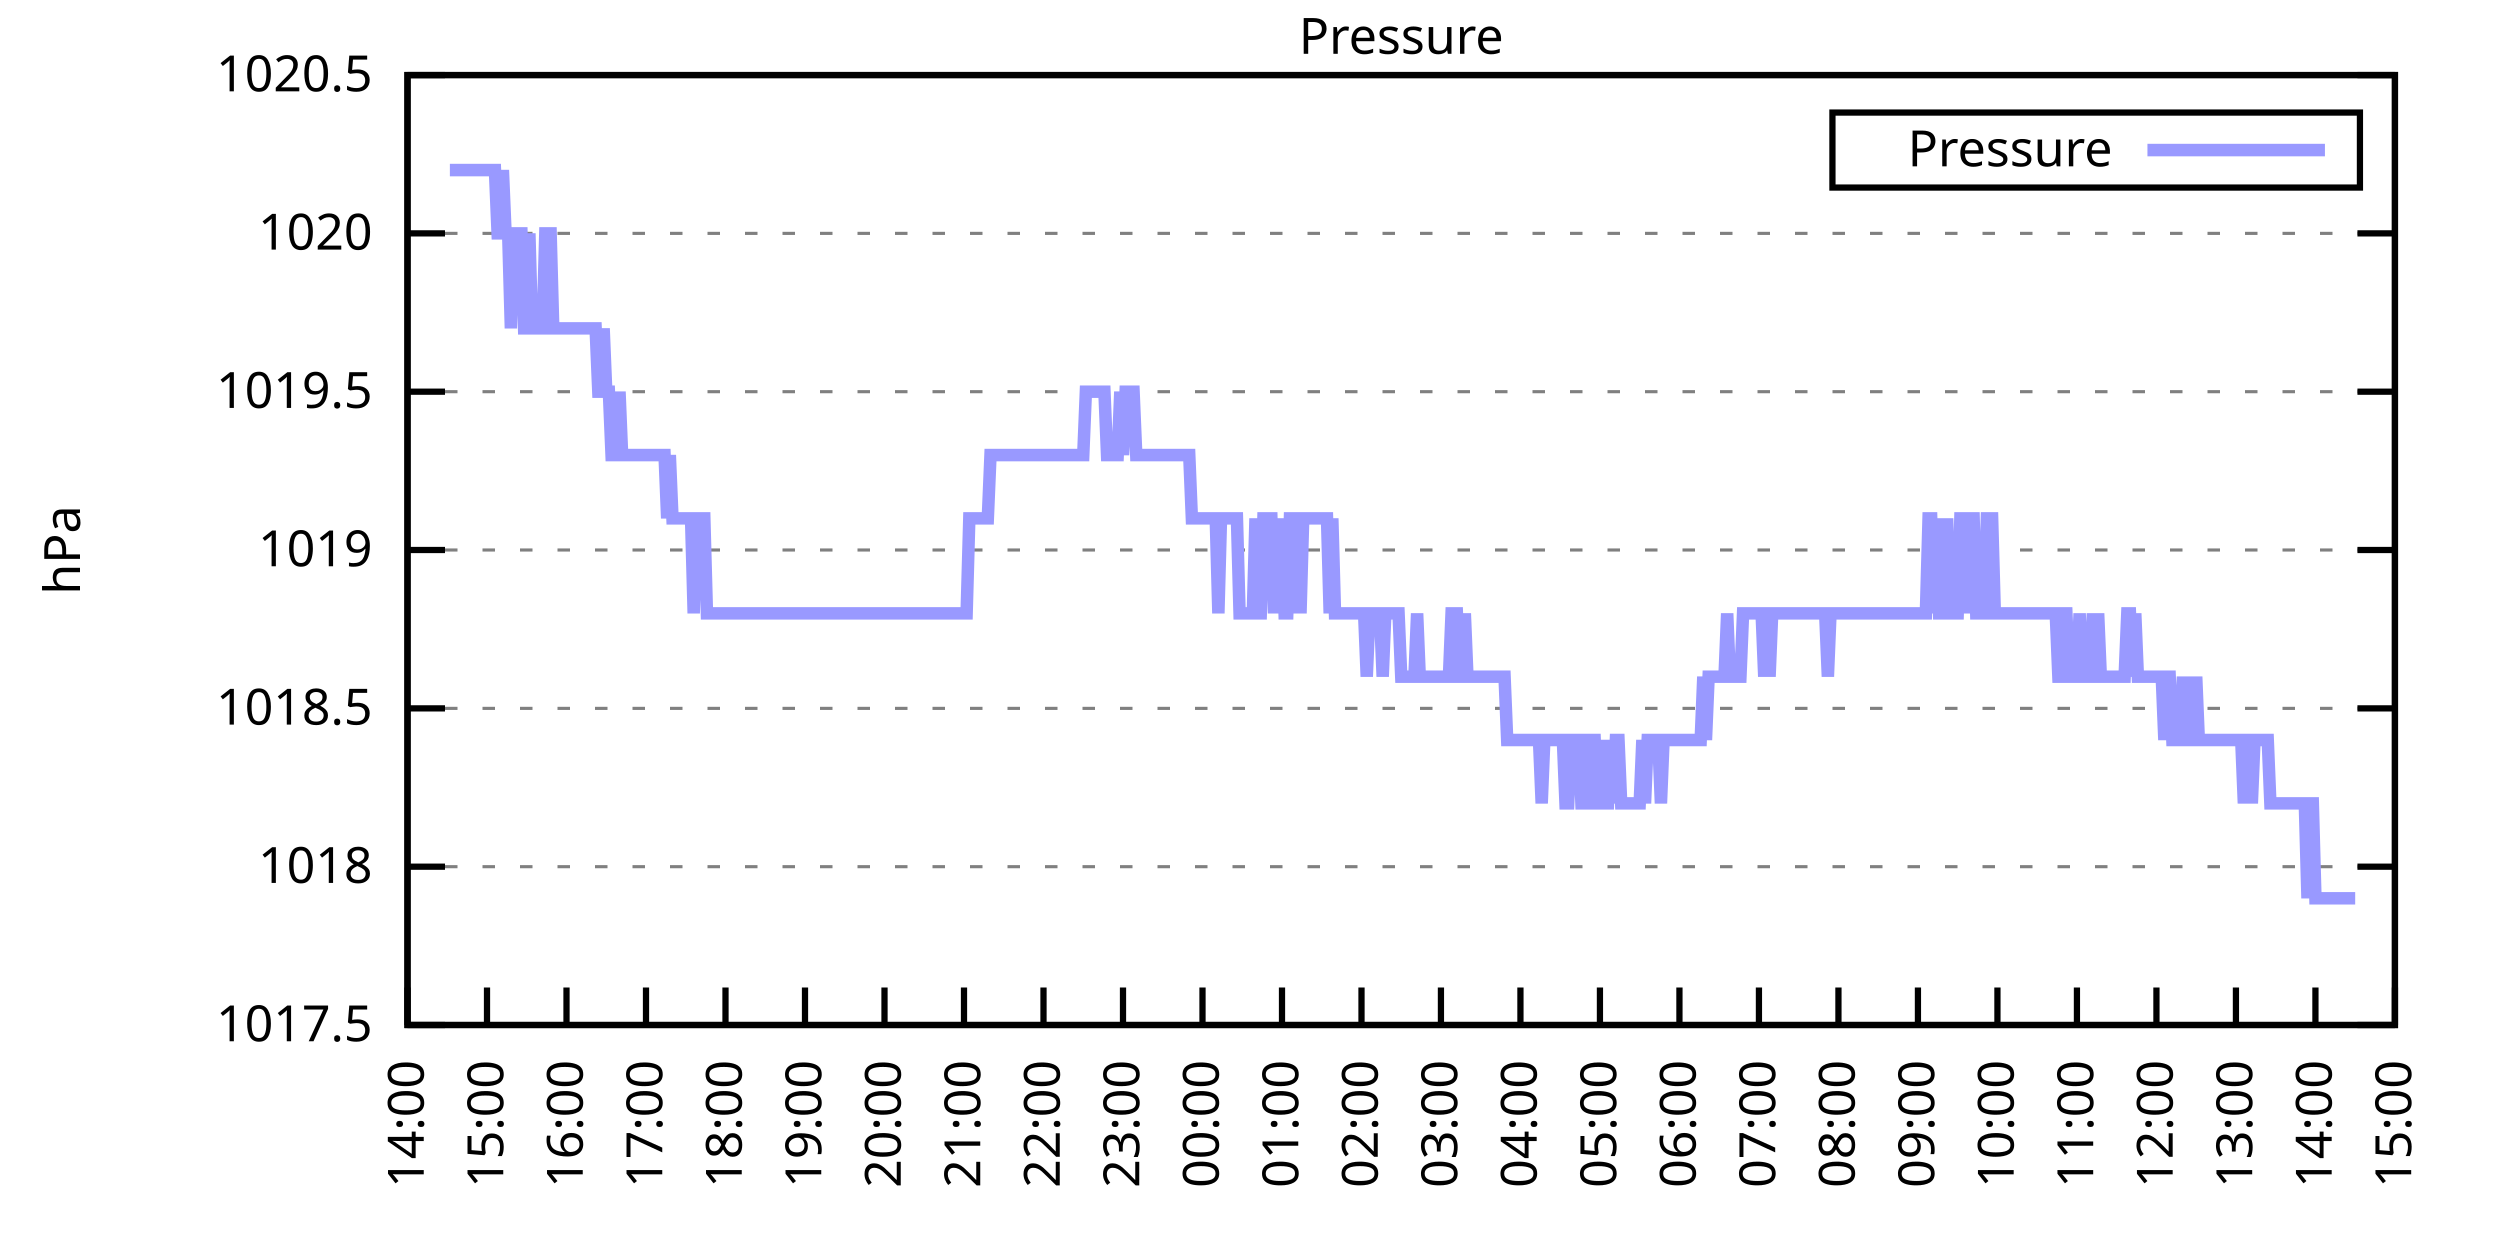
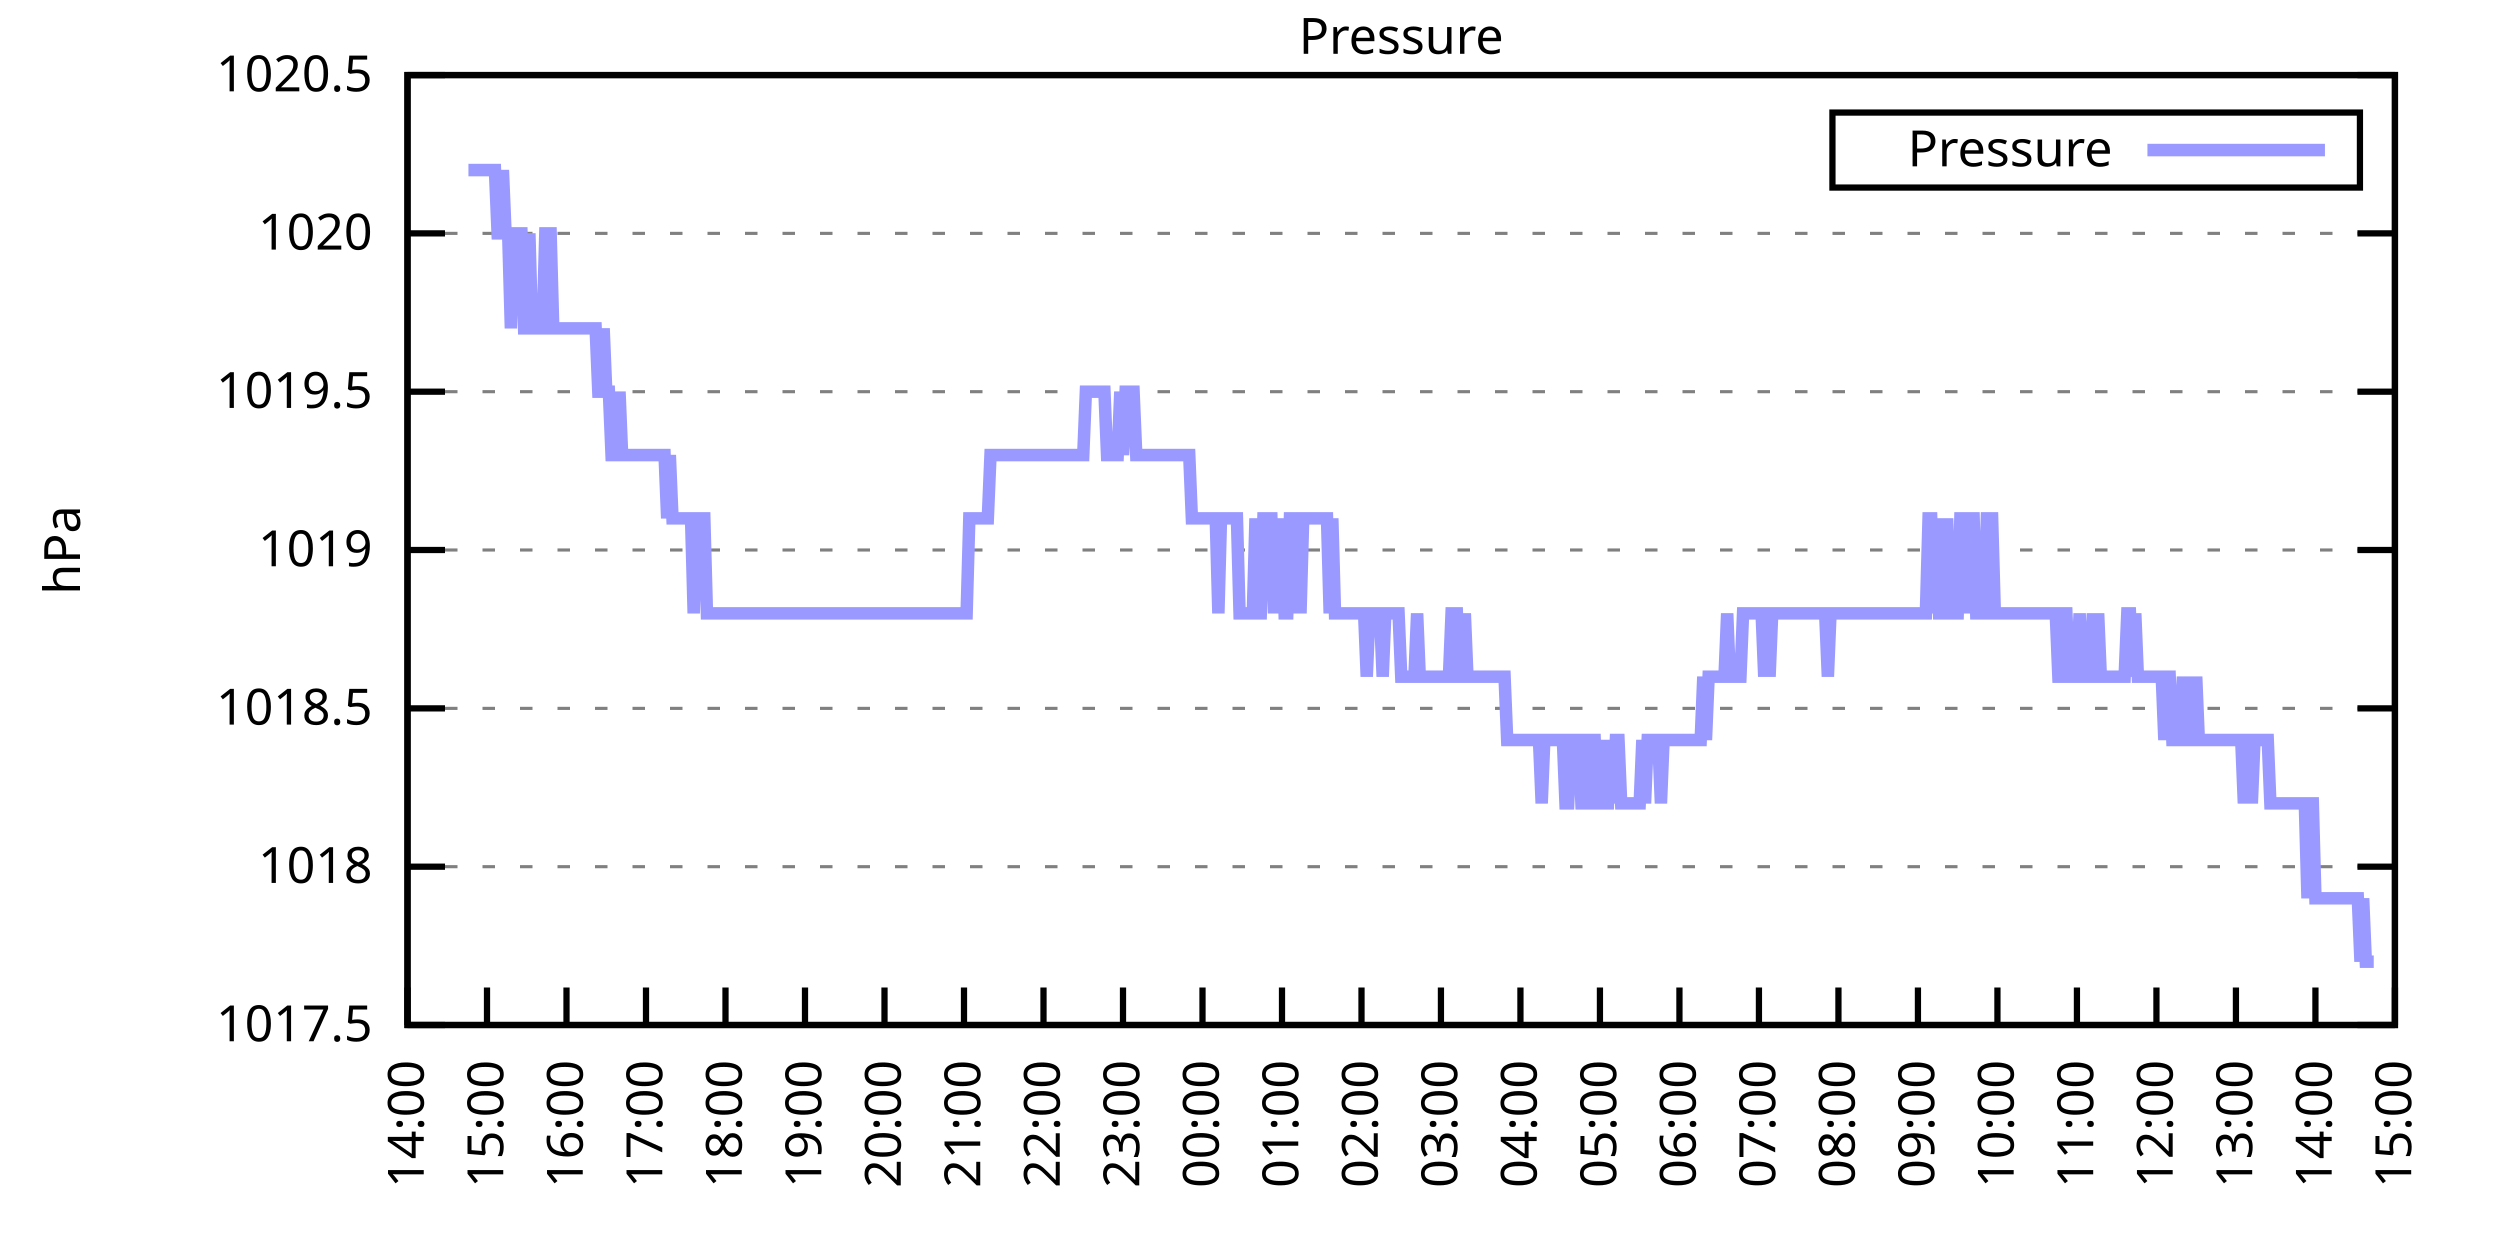
<svg xmlns="http://www.w3.org/2000/svg" xmlns:xlink="http://www.w3.org/1999/xlink" width="400" height="200" viewBox="0 0 400 200">
  <g id="gnuplot_canvas">
    <rect x="0" y="0" width="400" height="200" fill="none" />
    <defs>
      <circle id="gpDot" r="0.5" stroke-width="0.5" stroke="currentColor" />
      <path id="gpPt0" stroke-width="0.333" stroke="currentColor" d="M-1,0 h2 M0,-1 v2" />
      <path id="gpPt1" stroke-width="0.333" stroke="currentColor" d="M-1,-1 L1,1 M1,-1 L-1,1" />
      <path id="gpPt2" stroke-width="0.333" stroke="currentColor" d="M-1,0 L1,0 M0,-1 L0,1 M-1,-1 L1,1 M-1,1 L1,-1" />
      <rect id="gpPt3" stroke-width="0.333" stroke="currentColor" x="-1" y="-1" width="2" height="2" />
      <rect id="gpPt4" stroke-width="0.333" stroke="currentColor" fill="currentColor" x="-1" y="-1" width="2" height="2" />
      <circle id="gpPt5" stroke-width="0.333" stroke="currentColor" cx="0" cy="0" r="1" />
      <use xlink:href="#gpPt5" id="gpPt6" fill="currentColor" stroke="none" />
      <path id="gpPt7" stroke-width="0.333" stroke="currentColor" d="M0,-1.33 L-1.33,0.67 L1.33,0.67 z" />
      <use xlink:href="#gpPt7" id="gpPt8" fill="currentColor" stroke="none" />
      <use xlink:href="#gpPt7" id="gpPt9" stroke="currentColor" transform="rotate(180)" />
      <use xlink:href="#gpPt9" id="gpPt10" fill="currentColor" stroke="none" />
      <use xlink:href="#gpPt3" id="gpPt11" stroke="currentColor" transform="rotate(45)" />
      <use xlink:href="#gpPt11" id="gpPt12" fill="currentColor" stroke="none" />
      <path id="gpPt13" stroke-width="0.333" stroke="currentColor" d="M0,1.330 L1.265,0.411 L0.782,-1.067 L-0.782,-1.076 L-1.265,0.411 z" />
      <use xlink:href="#gpPt13" id="gpPt14" fill="currentColor" stroke="none" />
      <filter id="textbox" filterUnits="objectBoundingBox" x="0" y="0" height="1" width="1">
        <feFlood flood-color="white" flood-opacity="1" result="bgnd" />
        <feComposite in="SourceGraphic" in2="bgnd" operator="atop" />
      </filter>
      <filter id="greybox" filterUnits="objectBoundingBox" x="0" y="0" height="1" width="1">
        <feFlood flood-color="lightgrey" flood-opacity="1" result="grey" />
        <feComposite in="SourceGraphic" in2="grey" operator="atop" />
      </filter>
    </defs>
    <g fill="none" color="white" stroke="currentColor" stroke-width="1.00" stroke-linecap="butt" stroke-linejoin="miter">
</g>
    <g fill="none" color="black" stroke="currentColor" stroke-width="1.00" stroke-linecap="butt" stroke-linejoin="miter">
      <g stroke="none" shape-rendering="crispEdges">
        <polygon fill="rgb(255, 255, 255)" points="65.20,164.00 383.18,164.00 383.18,12.02 65.20,12.02 " />
      </g>
    </g>
    <g fill="none" color="black" stroke="currentColor" stroke-width="1.00" stroke-linecap="butt" stroke-linejoin="miter">
</g>
    <g fill="none" color="black" stroke="black" stroke-width="0.50" stroke-linecap="butt" stroke-linejoin="miter">
</g>
    <g fill="none" color="gray" stroke="currentColor" stroke-width="0.50" stroke-linecap="butt" stroke-linejoin="miter">
      <path stroke="gray" stroke-dasharray="2,4" class="gridline" d="M65.20,164.00 L383.19,164.00  " />
    </g>
    <g fill="none" color="gray" stroke="gray" stroke-width="1.00" stroke-linecap="butt" stroke-linejoin="miter">
</g>
    <g fill="none" color="black" stroke="currentColor" stroke-width="1.00" stroke-linecap="butt" stroke-linejoin="miter">
      <path stroke="black" d="M65.20,164.00 L71.20,164.00 M383.19,164.00 L377.19,164.00  " />
      <g transform="translate(59.60,166.60)" stroke="none" fill="black" font-family="Sans" font-size="8.00" text-anchor="end">
        <text>
          <tspan font-family="Sans"> 1017.5</tspan>
        </text>
      </g>
    </g>
    <g fill="none" color="black" stroke="currentColor" stroke-width="1.00" stroke-linecap="butt" stroke-linejoin="miter">
</g>
    <g fill="none" color="black" stroke="black" stroke-width="0.50" stroke-linecap="butt" stroke-linejoin="miter">
</g>
    <g fill="none" color="gray" stroke="currentColor" stroke-width="0.50" stroke-linecap="butt" stroke-linejoin="miter">
      <path stroke="gray" stroke-dasharray="2,4" class="gridline" d="M65.20,138.67 L383.19,138.67  " />
    </g>
    <g fill="none" color="gray" stroke="gray" stroke-width="1.00" stroke-linecap="butt" stroke-linejoin="miter">
</g>
    <g fill="none" color="black" stroke="currentColor" stroke-width="1.00" stroke-linecap="butt" stroke-linejoin="miter">
      <path stroke="black" d="M65.20,138.67 L71.20,138.67 M383.19,138.67 L377.19,138.67  " />
      <g transform="translate(59.60,141.27)" stroke="none" fill="black" font-family="Sans" font-size="8.00" text-anchor="end">
        <text>
          <tspan font-family="Sans"> 1018</tspan>
        </text>
      </g>
    </g>
    <g fill="none" color="black" stroke="currentColor" stroke-width="1.00" stroke-linecap="butt" stroke-linejoin="miter">
</g>
    <g fill="none" color="black" stroke="black" stroke-width="0.50" stroke-linecap="butt" stroke-linejoin="miter">
</g>
    <g fill="none" color="gray" stroke="currentColor" stroke-width="0.50" stroke-linecap="butt" stroke-linejoin="miter">
      <path stroke="gray" stroke-dasharray="2,4" class="gridline" d="M65.20,113.34 L383.19,113.34  " />
    </g>
    <g fill="none" color="gray" stroke="gray" stroke-width="1.00" stroke-linecap="butt" stroke-linejoin="miter">
</g>
    <g fill="none" color="black" stroke="currentColor" stroke-width="1.00" stroke-linecap="butt" stroke-linejoin="miter">
      <path stroke="black" d="M65.20,113.34 L71.20,113.34 M383.19,113.34 L377.19,113.34  " />
      <g transform="translate(59.60,115.94)" stroke="none" fill="black" font-family="Sans" font-size="8.00" text-anchor="end">
        <text>
          <tspan font-family="Sans"> 1018.5</tspan>
        </text>
      </g>
    </g>
    <g fill="none" color="black" stroke="currentColor" stroke-width="1.00" stroke-linecap="butt" stroke-linejoin="miter">
</g>
    <g fill="none" color="black" stroke="black" stroke-width="0.50" stroke-linecap="butt" stroke-linejoin="miter">
</g>
    <g fill="none" color="gray" stroke="currentColor" stroke-width="0.50" stroke-linecap="butt" stroke-linejoin="miter">
      <path stroke="gray" stroke-dasharray="2,4" class="gridline" d="M65.20,88.00 L383.19,88.00  " />
    </g>
    <g fill="none" color="gray" stroke="gray" stroke-width="1.00" stroke-linecap="butt" stroke-linejoin="miter">
</g>
    <g fill="none" color="black" stroke="currentColor" stroke-width="1.00" stroke-linecap="butt" stroke-linejoin="miter">
      <path stroke="black" d="M65.20,88.00 L71.20,88.00 M383.19,88.00 L377.19,88.00  " />
      <g transform="translate(59.60,90.60)" stroke="none" fill="black" font-family="Sans" font-size="8.00" text-anchor="end">
        <text>
          <tspan font-family="Sans"> 1019</tspan>
        </text>
      </g>
    </g>
    <g fill="none" color="black" stroke="currentColor" stroke-width="1.00" stroke-linecap="butt" stroke-linejoin="miter">
</g>
    <g fill="none" color="black" stroke="black" stroke-width="0.50" stroke-linecap="butt" stroke-linejoin="miter">
</g>
    <g fill="none" color="gray" stroke="currentColor" stroke-width="0.50" stroke-linecap="butt" stroke-linejoin="miter">
      <path stroke="gray" stroke-dasharray="2,4" class="gridline" d="M65.20,62.67 L383.19,62.67  " />
    </g>
    <g fill="none" color="gray" stroke="gray" stroke-width="1.00" stroke-linecap="butt" stroke-linejoin="miter">
</g>
    <g fill="none" color="black" stroke="currentColor" stroke-width="1.00" stroke-linecap="butt" stroke-linejoin="miter">
      <path stroke="black" d="M65.20,62.67 L71.20,62.67 M383.19,62.67 L377.19,62.67  " />
      <g transform="translate(59.60,65.27)" stroke="none" fill="black" font-family="Sans" font-size="8.00" text-anchor="end">
        <text>
          <tspan font-family="Sans"> 1019.5</tspan>
        </text>
      </g>
    </g>
    <g fill="none" color="black" stroke="currentColor" stroke-width="1.00" stroke-linecap="butt" stroke-linejoin="miter">
</g>
    <g fill="none" color="black" stroke="black" stroke-width="0.50" stroke-linecap="butt" stroke-linejoin="miter">
</g>
    <g fill="none" color="gray" stroke="currentColor" stroke-width="0.50" stroke-linecap="butt" stroke-linejoin="miter">
      <path stroke="gray" stroke-dasharray="2,4" class="gridline" d="M65.20,37.34 L383.19,37.34  " />
    </g>
    <g fill="none" color="gray" stroke="gray" stroke-width="1.00" stroke-linecap="butt" stroke-linejoin="miter">
</g>
    <g fill="none" color="black" stroke="currentColor" stroke-width="1.00" stroke-linecap="butt" stroke-linejoin="miter">
      <path stroke="black" d="M65.20,37.34 L71.20,37.34 M383.19,37.34 L377.19,37.34  " />
      <g transform="translate(59.60,39.94)" stroke="none" fill="black" font-family="Sans" font-size="8.00" text-anchor="end">
        <text>
          <tspan font-family="Sans"> 1020</tspan>
        </text>
      </g>
    </g>
    <g fill="none" color="black" stroke="currentColor" stroke-width="1.00" stroke-linecap="butt" stroke-linejoin="miter">
</g>
    <g fill="none" color="black" stroke="black" stroke-width="0.50" stroke-linecap="butt" stroke-linejoin="miter">
</g>
    <g fill="none" color="gray" stroke="currentColor" stroke-width="0.50" stroke-linecap="butt" stroke-linejoin="miter">
      <path stroke="gray" stroke-dasharray="2,4" class="gridline" d="M65.20,12.01 L383.19,12.01  " />
    </g>
    <g fill="none" color="gray" stroke="gray" stroke-width="1.00" stroke-linecap="butt" stroke-linejoin="miter">
</g>
    <g fill="none" color="black" stroke="currentColor" stroke-width="1.00" stroke-linecap="butt" stroke-linejoin="miter">
      <path stroke="black" d="M65.20,12.01 L71.20,12.01 M383.19,12.01 L377.19,12.01  " />
      <g transform="translate(59.60,14.61)" stroke="none" fill="black" font-family="Sans" font-size="8.00" text-anchor="end">
        <text>
          <tspan font-family="Sans"> 1020.5</tspan>
        </text>
      </g>
    </g>
    <g fill="none" color="black" stroke="currentColor" stroke-width="1.00" stroke-linecap="butt" stroke-linejoin="miter">
      <path stroke="black" d="M65.20,164.00 L65.20,158.00  " />
      <g transform="translate(67.80,169.60) rotate(270.00)" stroke="none" fill="black" font-family="Sans" font-size="8.00" text-anchor="end">
        <text>
          <tspan font-family="Sans">14:00</tspan>
        </text>
      </g>
    </g>
    <g fill="none" color="black" stroke="currentColor" stroke-width="1.00" stroke-linecap="butt" stroke-linejoin="miter">
      <path stroke="black" d="M77.92,164.00 L77.92,158.00  " />
      <g transform="translate(80.52,169.60) rotate(270.00)" stroke="none" fill="black" font-family="Sans" font-size="8.00" text-anchor="end">
        <text>
          <tspan font-family="Sans">15:00</tspan>
        </text>
      </g>
    </g>
    <g fill="none" color="black" stroke="currentColor" stroke-width="1.00" stroke-linecap="butt" stroke-linejoin="miter">
      <path stroke="black" d="M90.64,164.00 L90.64,158.00  " />
      <g transform="translate(93.24,169.60) rotate(270.00)" stroke="none" fill="black" font-family="Sans" font-size="8.00" text-anchor="end">
        <text>
          <tspan font-family="Sans">16:00</tspan>
        </text>
      </g>
    </g>
    <g fill="none" color="black" stroke="currentColor" stroke-width="1.00" stroke-linecap="butt" stroke-linejoin="miter">
      <path stroke="black" d="M103.36,164.00 L103.36,158.00  " />
      <g transform="translate(105.96,169.60) rotate(270.00)" stroke="none" fill="black" font-family="Sans" font-size="8.00" text-anchor="end">
        <text>
          <tspan font-family="Sans">17:00</tspan>
        </text>
      </g>
    </g>
    <g fill="none" color="black" stroke="currentColor" stroke-width="1.00" stroke-linecap="butt" stroke-linejoin="miter">
      <path stroke="black" d="M116.08,164.00 L116.08,158.00  " />
      <g transform="translate(118.68,169.60) rotate(270.00)" stroke="none" fill="black" font-family="Sans" font-size="8.00" text-anchor="end">
        <text>
          <tspan font-family="Sans">18:00</tspan>
        </text>
      </g>
    </g>
    <g fill="none" color="black" stroke="currentColor" stroke-width="1.00" stroke-linecap="butt" stroke-linejoin="miter">
      <path stroke="black" d="M128.80,164.00 L128.80,158.00  " />
      <g transform="translate(131.40,169.60) rotate(270.00)" stroke="none" fill="black" font-family="Sans" font-size="8.00" text-anchor="end">
        <text>
          <tspan font-family="Sans">19:00</tspan>
        </text>
      </g>
    </g>
    <g fill="none" color="black" stroke="currentColor" stroke-width="1.00" stroke-linecap="butt" stroke-linejoin="miter">
      <path stroke="black" d="M141.52,164.00 L141.52,158.00  " />
      <g transform="translate(144.12,169.60) rotate(270.00)" stroke="none" fill="black" font-family="Sans" font-size="8.00" text-anchor="end">
        <text>
          <tspan font-family="Sans">20:00</tspan>
        </text>
      </g>
    </g>
    <g fill="none" color="black" stroke="currentColor" stroke-width="1.00" stroke-linecap="butt" stroke-linejoin="miter">
      <path stroke="black" d="M154.24,164.00 L154.24,158.00  " />
      <g transform="translate(156.84,169.60) rotate(270.00)" stroke="none" fill="black" font-family="Sans" font-size="8.00" text-anchor="end">
        <text>
          <tspan font-family="Sans">21:00</tspan>
        </text>
      </g>
    </g>
    <g fill="none" color="black" stroke="currentColor" stroke-width="1.00" stroke-linecap="butt" stroke-linejoin="miter">
      <path stroke="black" d="M166.96,164.00 L166.96,158.00  " />
      <g transform="translate(169.56,169.60) rotate(270.00)" stroke="none" fill="black" font-family="Sans" font-size="8.00" text-anchor="end">
        <text>
          <tspan font-family="Sans">22:00</tspan>
        </text>
      </g>
    </g>
    <g fill="none" color="black" stroke="currentColor" stroke-width="1.00" stroke-linecap="butt" stroke-linejoin="miter">
      <path stroke="black" d="M179.68,164.00 L179.68,158.00  " />
      <g transform="translate(182.28,169.60) rotate(270.00)" stroke="none" fill="black" font-family="Sans" font-size="8.00" text-anchor="end">
        <text>
          <tspan font-family="Sans">23:00</tspan>
        </text>
      </g>
    </g>
    <g fill="none" color="black" stroke="currentColor" stroke-width="1.00" stroke-linecap="butt" stroke-linejoin="miter">
      <path stroke="black" d="M192.40,164.00 L192.40,158.00  " />
      <g transform="translate(195.00,169.60) rotate(270.00)" stroke="none" fill="black" font-family="Sans" font-size="8.00" text-anchor="end">
        <text>
          <tspan font-family="Sans">00:00</tspan>
        </text>
      </g>
    </g>
    <g fill="none" color="black" stroke="currentColor" stroke-width="1.00" stroke-linecap="butt" stroke-linejoin="miter">
      <path stroke="black" d="M205.12,164.00 L205.12,158.00  " />
      <g transform="translate(207.72,169.60) rotate(270.00)" stroke="none" fill="black" font-family="Sans" font-size="8.00" text-anchor="end">
        <text>
          <tspan font-family="Sans">01:00</tspan>
        </text>
      </g>
    </g>
    <g fill="none" color="black" stroke="currentColor" stroke-width="1.00" stroke-linecap="butt" stroke-linejoin="miter">
      <path stroke="black" d="M217.84,164.00 L217.84,158.00  " />
      <g transform="translate(220.44,169.60) rotate(270.00)" stroke="none" fill="black" font-family="Sans" font-size="8.00" text-anchor="end">
        <text>
          <tspan font-family="Sans">02:00</tspan>
        </text>
      </g>
    </g>
    <g fill="none" color="black" stroke="currentColor" stroke-width="1.00" stroke-linecap="butt" stroke-linejoin="miter">
      <path stroke="black" d="M230.55,164.00 L230.55,158.00  " />
      <g transform="translate(233.15,169.60) rotate(270.00)" stroke="none" fill="black" font-family="Sans" font-size="8.00" text-anchor="end">
        <text>
          <tspan font-family="Sans">03:00</tspan>
        </text>
      </g>
    </g>
    <g fill="none" color="black" stroke="currentColor" stroke-width="1.00" stroke-linecap="butt" stroke-linejoin="miter">
      <path stroke="black" d="M243.27,164.00 L243.27,158.00  " />
      <g transform="translate(245.87,169.60) rotate(270.00)" stroke="none" fill="black" font-family="Sans" font-size="8.00" text-anchor="end">
        <text>
          <tspan font-family="Sans">04:00</tspan>
        </text>
      </g>
    </g>
    <g fill="none" color="black" stroke="currentColor" stroke-width="1.00" stroke-linecap="butt" stroke-linejoin="miter">
      <path stroke="black" d="M255.99,164.00 L255.99,158.00  " />
      <g transform="translate(258.59,169.60) rotate(270.00)" stroke="none" fill="black" font-family="Sans" font-size="8.00" text-anchor="end">
        <text>
          <tspan font-family="Sans">05:00</tspan>
        </text>
      </g>
    </g>
    <g fill="none" color="black" stroke="currentColor" stroke-width="1.00" stroke-linecap="butt" stroke-linejoin="miter">
      <path stroke="black" d="M268.71,164.00 L268.71,158.00  " />
      <g transform="translate(271.31,169.60) rotate(270.00)" stroke="none" fill="black" font-family="Sans" font-size="8.00" text-anchor="end">
        <text>
          <tspan font-family="Sans">06:00</tspan>
        </text>
      </g>
    </g>
    <g fill="none" color="black" stroke="currentColor" stroke-width="1.00" stroke-linecap="butt" stroke-linejoin="miter">
      <path stroke="black" d="M281.43,164.00 L281.43,158.00  " />
      <g transform="translate(284.03,169.60) rotate(270.00)" stroke="none" fill="black" font-family="Sans" font-size="8.00" text-anchor="end">
        <text>
          <tspan font-family="Sans">07:00</tspan>
        </text>
      </g>
    </g>
    <g fill="none" color="black" stroke="currentColor" stroke-width="1.00" stroke-linecap="butt" stroke-linejoin="miter">
      <path stroke="black" d="M294.15,164.00 L294.15,158.00  " />
      <g transform="translate(296.75,169.60) rotate(270.00)" stroke="none" fill="black" font-family="Sans" font-size="8.00" text-anchor="end">
        <text>
          <tspan font-family="Sans">08:00</tspan>
        </text>
      </g>
    </g>
    <g fill="none" color="black" stroke="currentColor" stroke-width="1.00" stroke-linecap="butt" stroke-linejoin="miter">
      <path stroke="black" d="M306.87,164.00 L306.87,158.00  " />
      <g transform="translate(309.47,169.60) rotate(270.00)" stroke="none" fill="black" font-family="Sans" font-size="8.00" text-anchor="end">
        <text>
          <tspan font-family="Sans">09:00</tspan>
        </text>
      </g>
    </g>
    <g fill="none" color="black" stroke="currentColor" stroke-width="1.00" stroke-linecap="butt" stroke-linejoin="miter">
      <path stroke="black" d="M319.59,164.00 L319.59,158.00  " />
      <g transform="translate(322.19,169.60) rotate(270.00)" stroke="none" fill="black" font-family="Sans" font-size="8.00" text-anchor="end">
        <text>
          <tspan font-family="Sans">10:00</tspan>
        </text>
      </g>
    </g>
    <g fill="none" color="black" stroke="currentColor" stroke-width="1.00" stroke-linecap="butt" stroke-linejoin="miter">
      <path stroke="black" d="M332.31,164.00 L332.31,158.00  " />
      <g transform="translate(334.91,169.60) rotate(270.00)" stroke="none" fill="black" font-family="Sans" font-size="8.00" text-anchor="end">
        <text>
          <tspan font-family="Sans">11:00</tspan>
        </text>
      </g>
    </g>
    <g fill="none" color="black" stroke="currentColor" stroke-width="1.00" stroke-linecap="butt" stroke-linejoin="miter">
      <path stroke="black" d="M345.03,164.00 L345.03,158.00  " />
      <g transform="translate(347.63,169.60) rotate(270.00)" stroke="none" fill="black" font-family="Sans" font-size="8.00" text-anchor="end">
        <text>
          <tspan font-family="Sans">12:00</tspan>
        </text>
      </g>
    </g>
    <g fill="none" color="black" stroke="currentColor" stroke-width="1.00" stroke-linecap="butt" stroke-linejoin="miter">
      <path stroke="black" d="M357.75,164.00 L357.75,158.00  " />
      <g transform="translate(360.35,169.60) rotate(270.00)" stroke="none" fill="black" font-family="Sans" font-size="8.00" text-anchor="end">
        <text>
          <tspan font-family="Sans">13:00</tspan>
        </text>
      </g>
    </g>
    <g fill="none" color="black" stroke="currentColor" stroke-width="1.00" stroke-linecap="butt" stroke-linejoin="miter">
      <path stroke="black" d="M370.47,164.00 L370.47,158.00  " />
      <g transform="translate(373.07,169.60) rotate(270.00)" stroke="none" fill="black" font-family="Sans" font-size="8.00" text-anchor="end">
        <text>
          <tspan font-family="Sans">14:00</tspan>
        </text>
      </g>
    </g>
    <g fill="none" color="black" stroke="currentColor" stroke-width="1.00" stroke-linecap="butt" stroke-linejoin="miter">
      <path stroke="black" d="M383.19,164.00 L383.19,158.00  " />
      <g transform="translate(385.79,169.60) rotate(270.00)" stroke="none" fill="black" font-family="Sans" font-size="8.00" text-anchor="end">
        <text>
          <tspan font-family="Sans">15:00</tspan>
        </text>
      </g>
    </g>
    <g fill="none" color="black" stroke="currentColor" stroke-width="1.00" stroke-linecap="butt" stroke-linejoin="miter">
</g>
    <g fill="none" color="black" stroke="currentColor" stroke-width="1.00" stroke-linecap="butt" stroke-linejoin="miter">
      <path stroke="black" d="M65.20,12.01 L65.20,164.00 L383.19,164.00 L383.19,12.01 L65.20,12.01 Z  " />
    </g>
    <g fill="none" color="black" stroke="currentColor" stroke-width="1.00" stroke-linecap="butt" stroke-linejoin="miter">
</g>
    <g fill="none" color="black" stroke="currentColor" stroke-width="1.00" stroke-linecap="butt" stroke-linejoin="miter">
      <path stroke="black" d="M293.19,30.01 L293.19,18.01 L377.59,18.01 L377.59,30.01 L293.19,30.01 Z  " />
    </g>
    <g id="Pressure_plot_1">
      <g fill="none" color="white" stroke="black" stroke-width="2.00" stroke-linecap="butt" stroke-linejoin="miter">
</g>
      <g fill="none" color="black" stroke="currentColor" stroke-width="2.00" stroke-linecap="butt" stroke-linejoin="miter">
        <g transform="translate(337.99,26.61)" stroke="none" fill="black" font-family="Sans" font-size="8.00" text-anchor="end">
          <text>
            <tspan font-family="Sans">Pressure</tspan>
          </text>
        </g>
      </g>
      <g fill="none" color="black" stroke="currentColor" stroke-width="2.00" stroke-linecap="butt" stroke-linejoin="miter">
-         <path stroke="rgb(153, 153, 255)" d="M343.59,24.01 L371.99,24.01 M71.98,27.21 L72.41,27.21 L72.83,27.21 L73.26,27.21 L73.68,27.21 L74.10,27.21   L74.53,27.21 L74.95,27.21 L75.38,27.21 L75.80,27.21 L76.22,27.21 L76.65,27.21 L77.07,27.21 L77.50,27.21   L77.92,27.21 L78.34,27.21 L78.77,27.21 L79.19,27.21 L79.62,37.34 L80.04,37.34 L80.46,27.21 L80.89,37.34   L81.31,37.34 L81.74,52.54 L82.16,37.34 L82.58,37.34 L83.01,37.34 L83.43,37.34 L83.86,52.54 L84.28,52.54   L84.70,37.34 L85.13,52.54 L85.55,52.54 L85.98,52.54 L86.40,52.54 L86.82,52.54 L87.25,37.34 L87.67,37.34   L88.10,37.34 L88.52,52.54 L88.94,52.54 L89.37,52.54 L89.79,52.54 L90.22,52.54 L90.64,52.54 L91.06,52.54   L91.49,52.54 L91.91,52.54 L92.34,52.54 L92.76,52.54 L93.18,52.54 L93.61,52.54 L94.03,52.54 L94.46,52.54   L94.88,52.54 L95.30,52.54 L95.73,62.67 L96.15,62.67 L96.58,52.54 L97.00,62.67 L97.42,62.67 L97.85,72.81   L98.27,72.81 L98.69,72.81 L99.12,62.67 L99.54,72.81 L99.97,72.81 L100.39,72.81 L100.81,72.81 L101.24,72.81   L101.66,72.81 L102.09,72.81 L102.51,72.81 L102.93,72.81 L103.36,72.81 L103.78,72.81 L104.21,72.81 L104.63,72.81   L105.05,72.81 L105.48,72.81 L105.90,72.81 L106.33,72.81 L106.75,82.94 L107.17,72.81 L107.60,82.94 L108.02,82.94   L108.45,82.94 L108.87,82.94 L109.29,82.94 L109.72,82.94 L110.14,82.94 L110.57,82.94 L110.99,98.14 L111.41,82.94   L111.84,82.94 L112.26,82.94 L112.69,82.94 L113.11,98.14 L113.53,98.14 L113.96,98.14 L114.38,98.14 L114.81,98.14   L115.23,98.14 L115.65,98.14 L116.08,98.14 L116.50,98.14 L116.93,98.14 L117.35,98.14 L117.77,98.14 L118.20,98.14   L118.62,98.14 L119.05,98.14 L119.47,98.14 L119.89,98.14 L120.32,98.14 L120.74,98.14 L121.17,98.14 L121.59,98.14   L122.01,98.14 L122.44,98.14 L122.86,98.14 L123.29,98.14 L123.71,98.14 L124.13,98.14 L124.56,98.14 L124.98,98.14   L125.41,98.14 L125.83,98.14 L126.25,98.14 L126.68,98.14 L127.10,98.14 L127.53,98.14 L127.95,98.14 L128.37,98.14   L128.80,98.14 L129.22,98.14 L129.65,98.14 L130.07,98.14 L130.49,98.14 L130.92,98.14 L131.34,98.14 L131.77,98.14   L132.19,98.14 L132.61,98.14 L133.04,98.14 L133.46,98.14 L133.89,98.14 L134.31,98.14 L134.73,98.14 L135.16,98.14   L135.58,98.14 L136.01,98.14 L136.43,98.14 L136.85,98.14 L137.28,98.14 L137.70,98.14 L138.13,98.14 L138.55,98.14   L138.97,98.14 L139.40,98.14 L139.82,98.14 L140.25,98.14 L140.67,98.14 L141.52,98.14 L141.94,98.14 L142.37,98.14   L142.79,98.14 L143.21,98.14 L143.64,98.14 L144.06,98.14 L144.49,98.14 L144.91,98.14 L145.33,98.14 L145.76,98.14   L146.18,98.14 L146.61,98.14 L147.03,98.14 L147.45,98.14 L147.88,98.14 L148.30,98.14 L148.73,98.14 L149.15,98.14   L149.57,98.14 L150.00,98.14 L150.42,98.14 L150.85,98.14 L151.27,98.14 L151.69,98.14 L152.12,98.14 L152.54,98.14   L152.97,98.14 L153.39,98.14 L153.81,98.14 L154.24,98.14 L154.66,98.14 L155.09,82.94 L155.51,82.94 L155.93,82.94   L156.36,82.94 L156.78,82.94 L157.21,82.94 L157.63,82.94 L158.05,82.94 L158.48,72.81 L158.90,72.81 L159.33,72.81   L159.75,72.81 L160.17,72.81 L160.60,72.81 L161.02,72.81 L161.44,72.81 L161.87,72.81 L162.29,72.81 L162.72,72.81   L163.14,72.81 L163.56,72.81 L163.99,72.81 L164.41,72.81 L164.84,72.81 L165.26,72.81 L165.68,72.81 L166.11,72.81   L166.53,72.81 L166.96,72.81 L167.38,72.81 L167.80,72.81 L168.23,72.81 L168.65,72.81 L169.08,72.81 L169.50,72.81   L169.92,72.81 L170.35,72.81 L170.77,72.81 L171.20,72.81 L171.62,72.81 L172.04,72.81 L172.47,72.81 L172.89,72.81   L173.32,72.81 L173.74,62.67 L174.16,62.67 L174.59,62.67 L175.01,62.67 L175.44,62.67 L175.86,62.67 L176.28,62.67   L176.71,62.67 L177.13,72.81 L177.56,72.81 L177.98,72.81 L178.40,72.81 L178.83,72.81 L179.25,62.67 L179.68,72.81   L180.10,62.67 L180.52,62.67 L180.95,62.67 L181.37,62.67 L181.80,72.81 L182.22,72.81 L182.64,72.81 L183.07,72.81   L183.49,72.81 L183.92,72.81 L184.34,72.81 L184.76,72.81 L185.19,72.81 L185.61,72.81 L186.04,72.81 L186.46,72.81   L186.88,72.81 L187.31,72.81 L187.73,72.81 L188.16,72.81 L188.58,72.81 L189.00,72.81 L189.43,72.81 L189.85,72.81   L190.28,72.81 L190.70,82.94 L191.12,82.94 L191.55,82.94 L191.97,82.94 L192.40,82.94 L192.82,82.94 L193.24,82.94   L193.67,82.94 L194.09,82.94 L194.52,82.94 L194.94,98.14 L195.36,82.94 L195.79,82.94 L196.21,82.94 L196.64,82.94   L197.06,82.94 L197.48,82.94 L197.91,82.94 L198.33,98.14 L198.76,98.14 L199.18,98.14 L199.60,98.14 L200.03,98.14   L200.45,98.14 L200.88,82.94 L201.30,98.14 L201.72,98.14 L202.15,82.94 L202.57,82.94 L203.00,82.94 L203.42,82.94   L203.84,98.14 L204.27,82.94 L204.69,98.14 L205.12,82.94 L205.54,98.14 L205.96,98.14 L206.39,82.94 L206.81,82.94   L207.24,98.14 L207.66,82.94 L208.08,98.14 L208.51,82.94 L208.93,82.94 L209.36,82.94 L209.78,82.94 L210.20,82.94   L210.63,82.94 L211.05,82.94 L211.48,82.94 L211.90,82.94 L212.32,82.94 L212.75,98.14 L213.17,82.94 L213.60,98.14   L214.02,98.14 L214.44,98.14 L214.87,98.14 L215.29,98.14 L215.72,98.14 L216.14,98.14 L216.56,98.14 L216.99,98.14   L217.41,98.14 L217.84,98.14 L218.26,98.14 L218.68,108.27 L219.11,98.14 L219.53,98.14 L219.96,98.14 L220.38,98.14   L220.80,98.14 L221.23,108.27 L221.65,98.14 L222.08,98.14 L222.50,98.14 L222.92,98.14 L223.35,98.14 L223.77,98.14   L224.20,108.27 L224.62,108.27 L225.04,108.27 L225.47,108.27 L225.89,108.27 L226.31,108.27 L226.74,98.14 L227.16,108.27   L227.59,108.27 L228.01,108.27 L228.43,108.27 L228.86,108.27 L229.28,108.27 L229.71,108.27 L230.13,108.27 L230.55,108.27   L230.98,108.27 L231.40,108.27 L231.83,108.27 L232.25,98.14 L232.67,98.14 L233.10,98.14 L233.52,108.27 L233.95,108.27   L234.37,98.14 L234.79,108.27 L235.22,108.27 L235.64,108.27 L236.07,108.27 L236.49,108.27 L236.91,108.27 L237.34,108.27   L237.76,108.27 L238.19,108.27 L238.61,108.27 L239.03,108.27 L239.46,108.27 L239.88,108.27 L240.31,108.27 L240.73,108.27   L241.15,118.40 L241.58,118.40 L242.00,118.40 L242.43,118.40 L242.85,118.40 L243.27,118.40 L243.70,118.40 L244.12,118.40   L244.55,118.40 L244.97,118.40 L245.39,118.40 L245.82,118.40 L246.24,118.40 L246.67,128.54 L247.09,118.40 L247.51,118.40   L247.94,118.40 L248.36,118.40 L248.79,118.40 L249.21,118.40 L249.63,118.40 L250.06,118.40 L250.48,128.54 L250.91,128.54   L251.33,118.40 L251.75,118.40 L252.18,118.40 L252.60,118.40 L253.03,128.54 L253.45,128.54 L253.87,128.54 L254.30,118.40   L254.72,118.40 L255.15,118.40 L255.57,128.54 L255.99,128.54 L256.42,118.40 L256.84,128.54 L257.27,128.54 L257.69,118.40   L258.11,128.54 L258.54,118.40 L258.96,118.40 L259.39,128.54 L259.81,128.54 L260.23,128.54 L260.66,128.54 L261.08,128.54   L261.51,128.54 L261.93,128.54 L262.35,128.54 L262.78,118.40 L263.20,128.54 L263.63,118.40 L264.05,118.40 L264.47,118.40   L264.90,118.40 L265.32,118.40 L265.75,128.54 L266.17,118.40 L266.59,118.40 L267.02,118.40 L267.44,118.40 L267.87,118.40   L268.29,118.40 L268.71,118.40 L269.14,118.40 L269.56,118.40 L269.99,118.40 L270.41,118.40 L270.83,118.40 L271.26,118.40   L271.68,118.40 L272.11,118.40 L272.53,108.27 L272.95,118.40 L273.38,108.27 L273.80,108.27 L274.23,108.27 L274.65,108.27   L275.07,108.27 L275.50,108.27 L275.92,108.27 L276.35,98.14 L276.77,108.27 L277.19,108.27 L277.62,108.27 L278.04,108.27   L278.47,108.27 L278.89,98.14 L279.31,98.14 L279.74,98.14 L280.16,98.14 L280.59,98.14 L281.01,98.14 L281.43,98.14   L281.86,98.14 L282.28,108.27 L282.71,98.14 L283.13,108.27 L283.55,98.14 L283.98,98.14 L284.40,98.14 L284.83,98.14   L285.25,98.14 L285.67,98.14 L286.10,98.14 L286.52,98.14 L286.95,98.14 L287.37,98.14 L287.79,98.14 L288.22,98.14   L288.64,98.14 L289.06,98.14 L289.49,98.14 L289.91,98.14 L290.34,98.14 L290.76,98.14 L291.18,98.14 L291.61,98.14   L292.03,98.14 L292.46,108.27 L292.88,98.14 L293.30,98.14 L293.73,98.14 L294.15,98.14 L294.58,98.14 L295.00,98.14   L295.42,98.14 L295.85,98.14 L296.27,98.14 L296.70,98.14 L297.12,98.14 L297.54,98.14 L297.97,98.14 L298.39,98.14   L298.82,98.14 L299.24,98.14 L299.66,98.14 L300.09,98.14 L300.51,98.14 L300.94,98.14 L301.36,98.14 L301.78,98.14   L302.21,98.14 L302.63,98.14 L303.06,98.14 L303.48,98.14 L303.90,98.14 L304.33,98.14 L304.75,98.14 L305.18,98.14   L305.60,98.14 L306.02,98.14 L306.45,98.14 L306.87,98.14 L307.30,98.14 L307.72,98.14 L308.14,98.14 L308.57,82.94   L308.99,82.94 L309.42,98.14 L309.84,82.94 L310.26,98.14 L310.69,98.14 L311.11,98.14 L311.54,82.94 L311.96,98.14   L312.38,98.14 L312.81,98.14 L313.23,98.14 L313.66,82.94 L314.08,82.94 L314.50,98.14 L314.93,82.94 L315.35,82.94   L315.78,82.94 L316.20,98.14 L316.62,98.14 L317.05,98.14 L317.47,98.14 L317.90,82.94 L318.32,82.94 L318.74,82.94   L319.17,98.14 L319.59,98.14 L320.02,98.14 L320.44,98.14 L320.86,98.14 L321.29,98.14 L321.71,98.14 L322.14,98.14   L322.56,98.14 L322.98,98.14 L323.41,98.14 L323.83,98.14 L324.26,98.14 L324.68,98.14 L325.10,98.14 L325.53,98.14   L325.95,98.14 L326.38,98.14 L326.80,98.14 L327.22,98.14 L327.65,98.14 L328.07,98.14 L328.50,98.14 L328.92,98.14   L329.34,108.27 L329.77,108.27 L330.19,98.14 L330.62,98.14 L331.04,108.27 L331.46,108.27 L331.89,108.27 L332.31,108.27   L332.74,98.14 L333.16,108.27 L333.58,108.27 L334.01,108.27 L334.43,108.27 L334.86,98.14 L335.28,108.27 L335.70,98.14   L336.13,108.27 L336.55,108.27 L336.98,108.27 L337.40,108.27 L337.82,108.27 L338.25,108.27 L338.67,108.27 L339.10,108.27   L339.52,108.27 L339.94,108.27 L340.37,98.14 L340.79,98.14 L341.22,108.27 L341.64,98.14 L342.06,108.27 L342.49,108.27   L342.91,108.27 L343.34,108.27 L343.76,108.27 L344.18,108.27 L344.61,108.27 L345.03,108.27 L345.46,108.27 L345.88,108.27   L346.30,118.40 L346.73,108.27 L347.15,108.27 L347.58,118.40 L348.00,118.40 L348.42,118.40 L348.85,118.40 L349.27,108.27   L349.70,118.40 L350.12,118.40 L350.54,108.27 L350.97,118.40 L351.39,108.27 L351.81,118.40 L352.24,118.40 L352.66,118.40   L353.09,118.40 L353.51,118.40 L353.93,118.40 L354.36,118.40 L354.78,118.40 L355.21,118.40 L355.63,118.40 L356.05,118.40   L356.48,118.40 L356.90,118.40 L357.33,118.40 L357.75,118.40 L358.17,118.40 L358.60,118.40 L359.02,128.54 L359.45,118.40   L359.87,118.40 L360.29,128.54 L360.72,118.40 L361.14,118.40 L361.57,118.40 L361.99,118.40 L362.41,118.40 L362.84,118.40   L363.26,128.54 L363.69,128.54 L364.11,128.54 L364.53,128.54 L364.96,128.54 L365.38,128.54 L365.81,128.54 L366.23,128.54   L366.65,128.54 L367.08,128.54 L367.50,128.54 L367.93,128.54 L368.35,128.54 L368.77,128.54 L369.20,143.73 L369.62,128.54   L370.05,128.54 L370.47,143.73 L370.89,143.73 L371.32,143.73 L371.74,143.73 L372.17,143.73 L372.59,143.73 L373.01,143.73   L373.44,143.73 L373.86,143.73 L374.29,143.73 L374.71,143.73 L375.13,143.73 L375.56,143.73 L375.98,143.73 L376.41,143.73   L376.83,143.73  " />
+         <path stroke="rgb(153, 153, 255)" d="M343.59,24.01 L371.99,24.01 M74.95,27.21 L75.38,27.21 L75.80,27.21 L76.22,27.21 L76.65,27.21 L77.07,27.21   L77.50,27.21 L77.92,27.21 L78.34,27.21 L78.77,27.21 L79.19,27.21 L79.62,37.34 L80.04,37.34 L80.46,27.21   L80.89,37.34 L81.31,37.34 L81.74,52.54 L82.16,37.34 L82.58,37.34 L83.01,37.34 L83.43,37.34 L83.86,52.54   L84.28,52.54 L84.70,37.34 L85.13,52.54 L85.55,52.54 L85.98,52.54 L86.40,52.54 L86.82,52.54 L87.25,37.34   L87.67,37.34 L88.10,37.34 L88.52,52.54 L88.94,52.54 L89.37,52.54 L89.79,52.54 L90.22,52.54 L90.64,52.54   L91.06,52.54 L91.49,52.54 L91.91,52.54 L92.34,52.54 L92.76,52.54 L93.18,52.54 L93.61,52.54 L94.03,52.54   L94.46,52.54 L94.88,52.54 L95.30,52.54 L95.73,62.67 L96.15,62.67 L96.58,52.54 L97.00,62.67 L97.42,62.67   L97.85,72.81 L98.27,72.81 L98.69,72.81 L99.12,62.67 L99.54,72.81 L99.97,72.81 L100.39,72.81 L100.81,72.81   L101.24,72.81 L101.66,72.81 L102.09,72.81 L102.51,72.81 L102.93,72.81 L103.36,72.81 L103.78,72.81 L104.21,72.81   L104.63,72.81 L105.05,72.81 L105.48,72.81 L105.90,72.81 L106.33,72.81 L106.75,82.94 L107.17,72.81 L107.60,82.94   L108.02,82.94 L108.45,82.94 L108.87,82.94 L109.29,82.94 L109.72,82.94 L110.14,82.94 L110.57,82.94 L110.99,98.14   L111.41,82.94 L111.84,82.94 L112.26,82.94 L112.69,82.94 L113.11,98.14 L113.53,98.14 L113.96,98.14 L114.38,98.14   L114.81,98.14 L115.23,98.14 L115.65,98.14 L116.08,98.14 L116.50,98.14 L116.93,98.14 L117.35,98.14 L117.77,98.14   L118.20,98.14 L118.62,98.14 L119.05,98.14 L119.47,98.14 L119.89,98.14 L120.32,98.14 L120.74,98.14 L121.17,98.14   L121.59,98.14 L122.01,98.14 L122.44,98.14 L122.86,98.14 L123.29,98.14 L123.71,98.14 L124.13,98.14 L124.56,98.14   L124.98,98.14 L125.41,98.14 L125.83,98.14 L126.25,98.14 L126.68,98.14 L127.10,98.14 L127.53,98.14 L127.95,98.14   L128.37,98.14 L128.80,98.14 L129.22,98.14 L129.65,98.14 L130.07,98.14 L130.49,98.14 L130.92,98.14 L131.34,98.14   L131.77,98.14 L132.19,98.14 L132.61,98.14 L133.04,98.14 L133.46,98.14 L133.89,98.14 L134.31,98.14 L134.73,98.14   L135.16,98.14 L135.58,98.14 L136.01,98.14 L136.43,98.14 L136.85,98.14 L137.28,98.14 L137.70,98.14 L138.13,98.14   L138.55,98.14 L138.97,98.14 L139.40,98.14 L139.82,98.14 L140.25,98.14 L140.67,98.14 L141.52,98.14 L141.94,98.14   L142.37,98.14 L142.79,98.14 L143.21,98.14 L143.64,98.14 L144.06,98.14 L144.49,98.14 L144.91,98.14 L145.33,98.14   L145.76,98.14 L146.18,98.14 L146.61,98.14 L147.03,98.14 L147.45,98.14 L147.88,98.14 L148.30,98.14 L148.73,98.14   L149.15,98.14 L149.57,98.14 L150.00,98.14 L150.42,98.14 L150.85,98.14 L151.27,98.14 L151.69,98.14 L152.12,98.14   L152.54,98.14 L152.97,98.14 L153.39,98.14 L153.81,98.14 L154.24,98.14 L154.66,98.14 L155.09,82.94 L155.51,82.94   L155.93,82.94 L156.36,82.94 L156.78,82.94 L157.21,82.94 L157.63,82.94 L158.05,82.94 L158.48,72.81 L158.90,72.81   L159.33,72.81 L159.75,72.81 L160.17,72.81 L160.60,72.81 L161.02,72.81 L161.44,72.81 L161.87,72.81 L162.29,72.81   L162.72,72.81 L163.14,72.81 L163.56,72.81 L163.99,72.81 L164.41,72.81 L164.84,72.81 L165.26,72.81 L165.68,72.81   L166.11,72.81 L166.53,72.81 L166.96,72.81 L167.38,72.81 L167.80,72.81 L168.23,72.81 L168.65,72.81 L169.08,72.81   L169.50,72.81 L169.92,72.81 L170.35,72.81 L170.77,72.81 L171.20,72.81 L171.62,72.81 L172.04,72.81 L172.47,72.81   L172.89,72.81 L173.32,72.81 L173.74,62.67 L174.16,62.67 L174.59,62.67 L175.01,62.67 L175.44,62.67 L175.86,62.67   L176.28,62.67 L176.71,62.67 L177.13,72.81 L177.56,72.81 L177.98,72.81 L178.40,72.81 L178.83,72.81 L179.25,62.67   L179.68,72.81 L180.10,62.67 L180.52,62.67 L180.95,62.67 L181.37,62.67 L181.80,72.81 L182.22,72.81 L182.64,72.81   L183.07,72.81 L183.49,72.81 L183.92,72.81 L184.34,72.81 L184.76,72.81 L185.19,72.81 L185.61,72.81 L186.04,72.81   L186.46,72.81 L186.88,72.81 L187.31,72.81 L187.73,72.81 L188.16,72.81 L188.58,72.81 L189.00,72.81 L189.43,72.81   L189.85,72.81 L190.28,72.81 L190.70,82.94 L191.12,82.94 L191.55,82.94 L191.97,82.94 L192.40,82.94 L192.82,82.94   L193.24,82.94 L193.67,82.94 L194.09,82.94 L194.52,82.94 L194.94,98.14 L195.36,82.94 L195.79,82.94 L196.21,82.94   L196.64,82.94 L197.06,82.94 L197.48,82.94 L197.91,82.94 L198.33,98.14 L198.76,98.14 L199.18,98.14 L199.60,98.14   L200.03,98.14 L200.45,98.14 L200.88,82.94 L201.30,98.14 L201.72,98.14 L202.15,82.94 L202.57,82.94 L203.00,82.94   L203.42,82.94 L203.84,98.14 L204.27,82.94 L204.69,98.14 L205.12,82.94 L205.54,98.14 L205.96,98.14 L206.39,82.94   L206.81,82.94 L207.24,98.14 L207.66,82.94 L208.08,98.14 L208.51,82.94 L208.93,82.94 L209.36,82.94 L209.78,82.94   L210.20,82.94 L210.63,82.94 L211.05,82.94 L211.48,82.94 L211.90,82.94 L212.32,82.94 L212.75,98.14 L213.17,82.94   L213.60,98.14 L214.02,98.14 L214.44,98.14 L214.87,98.14 L215.29,98.14 L215.72,98.14 L216.14,98.14 L216.56,98.14   L216.99,98.14 L217.41,98.14 L217.84,98.14 L218.26,98.14 L218.68,108.27 L219.11,98.14 L219.53,98.14 L219.96,98.14   L220.38,98.14 L220.80,98.14 L221.23,108.27 L221.65,98.14 L222.08,98.14 L222.50,98.14 L222.92,98.14 L223.35,98.14   L223.77,98.14 L224.20,108.27 L224.62,108.27 L225.04,108.27 L225.47,108.27 L225.89,108.27 L226.31,108.27 L226.74,98.14   L227.16,108.27 L227.59,108.27 L228.01,108.27 L228.43,108.27 L228.86,108.27 L229.28,108.27 L229.71,108.27 L230.13,108.27   L230.55,108.27 L230.98,108.27 L231.40,108.27 L231.83,108.27 L232.25,98.14 L232.67,98.14 L233.10,98.14 L233.52,108.27   L233.95,108.27 L234.37,98.14 L234.79,108.27 L235.22,108.27 L235.64,108.27 L236.07,108.27 L236.49,108.27 L236.91,108.27   L237.34,108.27 L237.76,108.27 L238.19,108.27 L238.61,108.27 L239.03,108.27 L239.46,108.27 L239.88,108.27 L240.31,108.27   L240.73,108.27 L241.15,118.40 L241.58,118.40 L242.00,118.40 L242.43,118.40 L242.85,118.40 L243.27,118.40 L243.70,118.40   L244.12,118.40 L244.55,118.40 L244.97,118.40 L245.39,118.40 L245.82,118.40 L246.24,118.40 L246.67,128.54 L247.09,118.40   L247.51,118.40 L247.94,118.40 L248.36,118.40 L248.79,118.40 L249.21,118.40 L249.63,118.40 L250.06,118.40 L250.48,128.54   L250.91,128.54 L251.33,118.40 L251.75,118.40 L252.18,118.40 L252.60,118.40 L253.03,128.54 L253.45,128.54 L253.87,128.54   L254.30,118.40 L254.72,118.40 L255.15,118.40 L255.57,128.54 L255.99,128.54 L256.42,118.40 L256.84,128.54 L257.27,128.54   L257.69,118.40 L258.11,128.54 L258.54,118.40 L258.96,118.40 L259.39,128.54 L259.81,128.54 L260.23,128.54 L260.66,128.54   L261.08,128.54 L261.51,128.54 L261.93,128.54 L262.35,128.54 L262.78,118.40 L263.20,128.54 L263.63,118.40 L264.05,118.40   L264.47,118.40 L264.90,118.40 L265.32,118.40 L265.75,128.54 L266.17,118.40 L266.59,118.40 L267.02,118.40 L267.44,118.40   L267.87,118.40 L268.29,118.40 L268.71,118.40 L269.14,118.40 L269.56,118.40 L269.99,118.40 L270.41,118.40 L270.83,118.40   L271.26,118.40 L271.68,118.40 L272.11,118.40 L272.53,108.27 L272.95,118.40 L273.38,108.27 L273.80,108.27 L274.23,108.27   L274.65,108.27 L275.07,108.27 L275.50,108.27 L275.92,108.27 L276.35,98.14 L276.77,108.27 L277.19,108.27 L277.62,108.27   L278.04,108.27 L278.47,108.27 L278.89,98.14 L279.31,98.14 L279.74,98.14 L280.16,98.14 L280.59,98.14 L281.01,98.14   L281.43,98.14 L281.86,98.14 L282.28,108.27 L282.71,98.14 L283.13,108.27 L283.55,98.14 L283.98,98.14 L284.40,98.14   L284.83,98.14 L285.25,98.14 L285.67,98.14 L286.10,98.14 L286.52,98.14 L286.95,98.14 L287.37,98.14 L287.79,98.14   L288.22,98.14 L288.64,98.14 L289.06,98.14 L289.49,98.14 L289.91,98.14 L290.34,98.14 L290.76,98.14 L291.18,98.14   L291.61,98.14 L292.03,98.14 L292.46,108.27 L292.88,98.14 L293.30,98.14 L293.73,98.14 L294.15,98.14 L294.58,98.14   L295.00,98.14 L295.42,98.14 L295.85,98.14 L296.27,98.14 L296.70,98.14 L297.12,98.14 L297.54,98.14 L297.97,98.14   L298.39,98.14 L298.82,98.14 L299.24,98.14 L299.66,98.14 L300.09,98.14 L300.51,98.14 L300.94,98.14 L301.36,98.14   L301.78,98.14 L302.21,98.14 L302.63,98.14 L303.06,98.14 L303.48,98.14 L303.90,98.14 L304.33,98.14 L304.75,98.14   L305.18,98.14 L305.60,98.14 L306.02,98.14 L306.45,98.14 L306.87,98.14 L307.30,98.14 L307.72,98.14 L308.14,98.14   L308.57,82.94 L308.99,82.94 L309.42,98.14 L309.84,82.94 L310.26,98.14 L310.69,98.14 L311.11,98.14 L311.54,82.94   L311.96,98.14 L312.38,98.14 L312.81,98.14 L313.23,98.14 L313.66,82.94 L314.08,82.94 L314.50,98.14 L314.93,82.94   L315.35,82.94 L315.78,82.94 L316.20,98.14 L316.62,98.14 L317.05,98.14 L317.47,98.14 L317.90,82.94 L318.32,82.94   L318.74,82.94 L319.17,98.14 L319.59,98.14 L320.02,98.14 L320.44,98.14 L320.86,98.14 L321.29,98.14 L321.71,98.14   L322.14,98.14 L322.56,98.14 L322.98,98.14 L323.41,98.14 L323.83,98.14 L324.26,98.14 L324.68,98.14 L325.10,98.14   L325.53,98.14 L325.95,98.14 L326.38,98.14 L326.80,98.14 L327.22,98.14 L327.65,98.14 L328.07,98.14 L328.50,98.14   L328.92,98.14 L329.34,108.27 L329.77,108.27 L330.19,98.14 L330.62,98.14 L331.04,108.27 L331.46,108.27 L331.89,108.27   L332.31,108.27 L332.74,98.14 L333.16,108.27 L333.58,108.27 L334.01,108.27 L334.43,108.27 L334.86,98.14 L335.28,108.27   L335.70,98.14 L336.13,108.27 L336.55,108.27 L336.98,108.27 L337.40,108.27 L337.82,108.27 L338.25,108.27 L338.67,108.27   L339.10,108.27 L339.52,108.27 L339.94,108.27 L340.37,98.14 L340.79,98.14 L341.22,108.27 L341.64,98.14 L342.06,108.27   L342.49,108.27 L342.91,108.27 L343.34,108.27 L343.76,108.27 L344.18,108.27 L344.61,108.27 L345.03,108.27 L345.46,108.27   L345.88,108.27 L346.30,118.40 L346.73,108.27 L347.15,108.27 L347.58,118.40 L348.00,118.40 L348.42,118.40 L348.85,118.40   L349.27,108.27 L349.70,118.40 L350.12,118.40 L350.54,108.27 L350.97,118.40 L351.39,108.27 L351.81,118.40 L352.24,118.40   L352.66,118.40 L353.09,118.40 L353.51,118.40 L353.93,118.40 L354.36,118.40 L354.78,118.40 L355.21,118.40 L355.63,118.40   L356.05,118.40 L356.48,118.40 L356.90,118.40 L357.33,118.40 L357.75,118.40 L358.17,118.40 L358.60,118.40 L359.02,128.54   L359.45,118.40 L359.87,118.40 L360.29,128.54 L360.72,118.40 L361.14,118.40 L361.57,118.40 L361.99,118.40 L362.41,118.40   L362.84,118.40 L363.26,128.54 L363.69,128.54 L364.11,128.54 L364.53,128.54 L364.96,128.54 L365.38,128.54 L365.81,128.54   L366.23,128.54 L366.65,128.54 L367.08,128.54 L367.50,128.54 L367.93,128.54 L368.35,128.54 L368.77,128.54 L369.20,143.73   L369.62,128.54 L370.05,128.54 L370.47,143.73 L370.89,143.73 L371.32,143.73 L371.74,143.73 L372.17,143.73 L372.59,143.73   L373.01,143.73 L373.44,143.73 L373.86,143.73 L374.29,143.73 L374.71,143.73 L375.13,143.73 L375.56,143.73 L375.98,143.73   L376.41,143.73 L376.83,143.73 L377.25,143.73 L377.68,153.87 L378.10,143.73 L378.53,153.87 L378.95,153.87 L379.37,153.87   L379.80,153.87  " />
      </g>
    </g>
    <g fill="none" color="black" stroke="currentColor" stroke-width="2.00" stroke-linecap="butt" stroke-linejoin="miter">
</g>
    <g fill="none" color="black" stroke="black" stroke-width="1.00" stroke-linecap="butt" stroke-linejoin="miter">
</g>
    <g fill="none" color="black" stroke="currentColor" stroke-width="1.00" stroke-linecap="butt" stroke-linejoin="miter">
      <path stroke="black" d="M65.20,12.01 L65.20,164.00 L383.19,164.00 L383.19,12.01 L65.20,12.01 Z  " />
      <g transform="translate(12.80,88.01) rotate(270.00)" stroke="none" fill="black" font-family="Sans" font-size="8.00" text-anchor="middle">
        <text>
          <tspan font-family="Sans">hPa</tspan>
        </text>
      </g>
    </g>
    <g fill="none" color="black" stroke="currentColor" stroke-width="1.00" stroke-linecap="butt" stroke-linejoin="miter">
</g>
    <g fill="none" color="black" stroke="currentColor" stroke-width="1.00" stroke-linecap="butt" stroke-linejoin="miter">
      <g transform="translate(224.19,8.61)" stroke="none" fill="black" font-family="Sans" font-size="8.00" text-anchor="middle">
        <text>
          <tspan font-family="Sans">Pressure</tspan>
        </text>
      </g>
    </g>
    <g fill="none" color="black" stroke="currentColor" stroke-width="1.00" stroke-linecap="butt" stroke-linejoin="miter">
</g>
  </g>
</svg>
